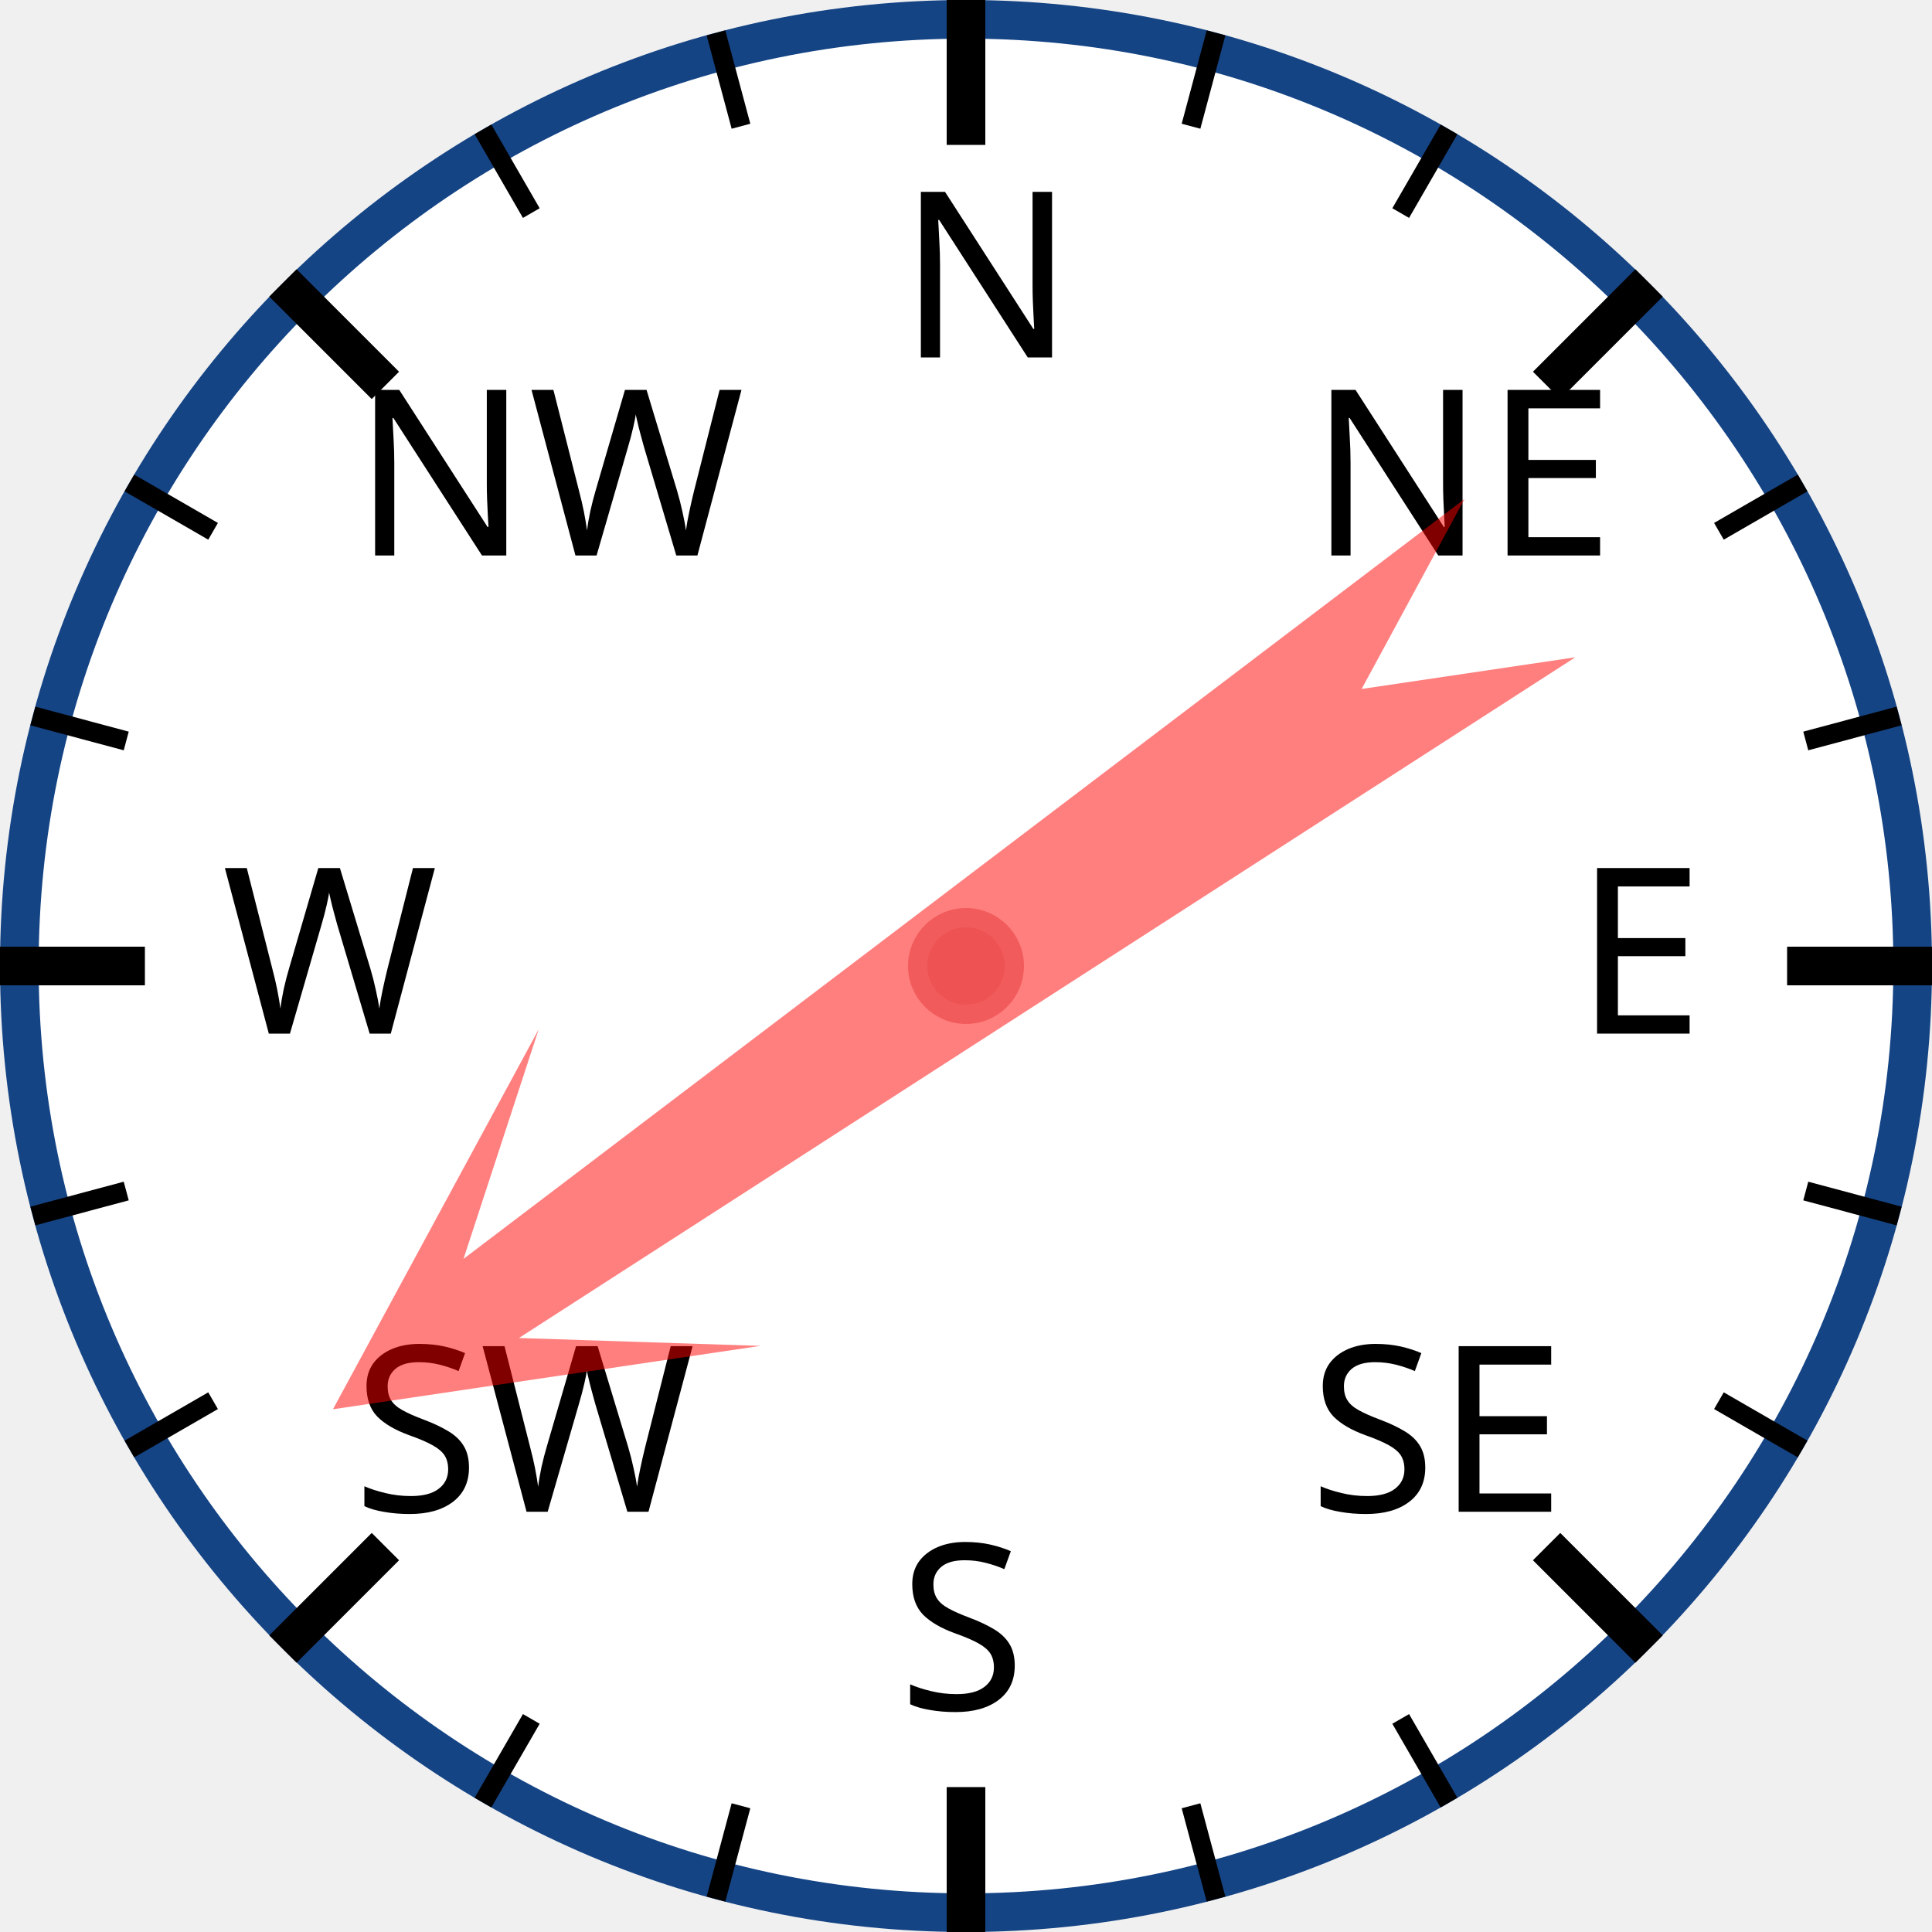
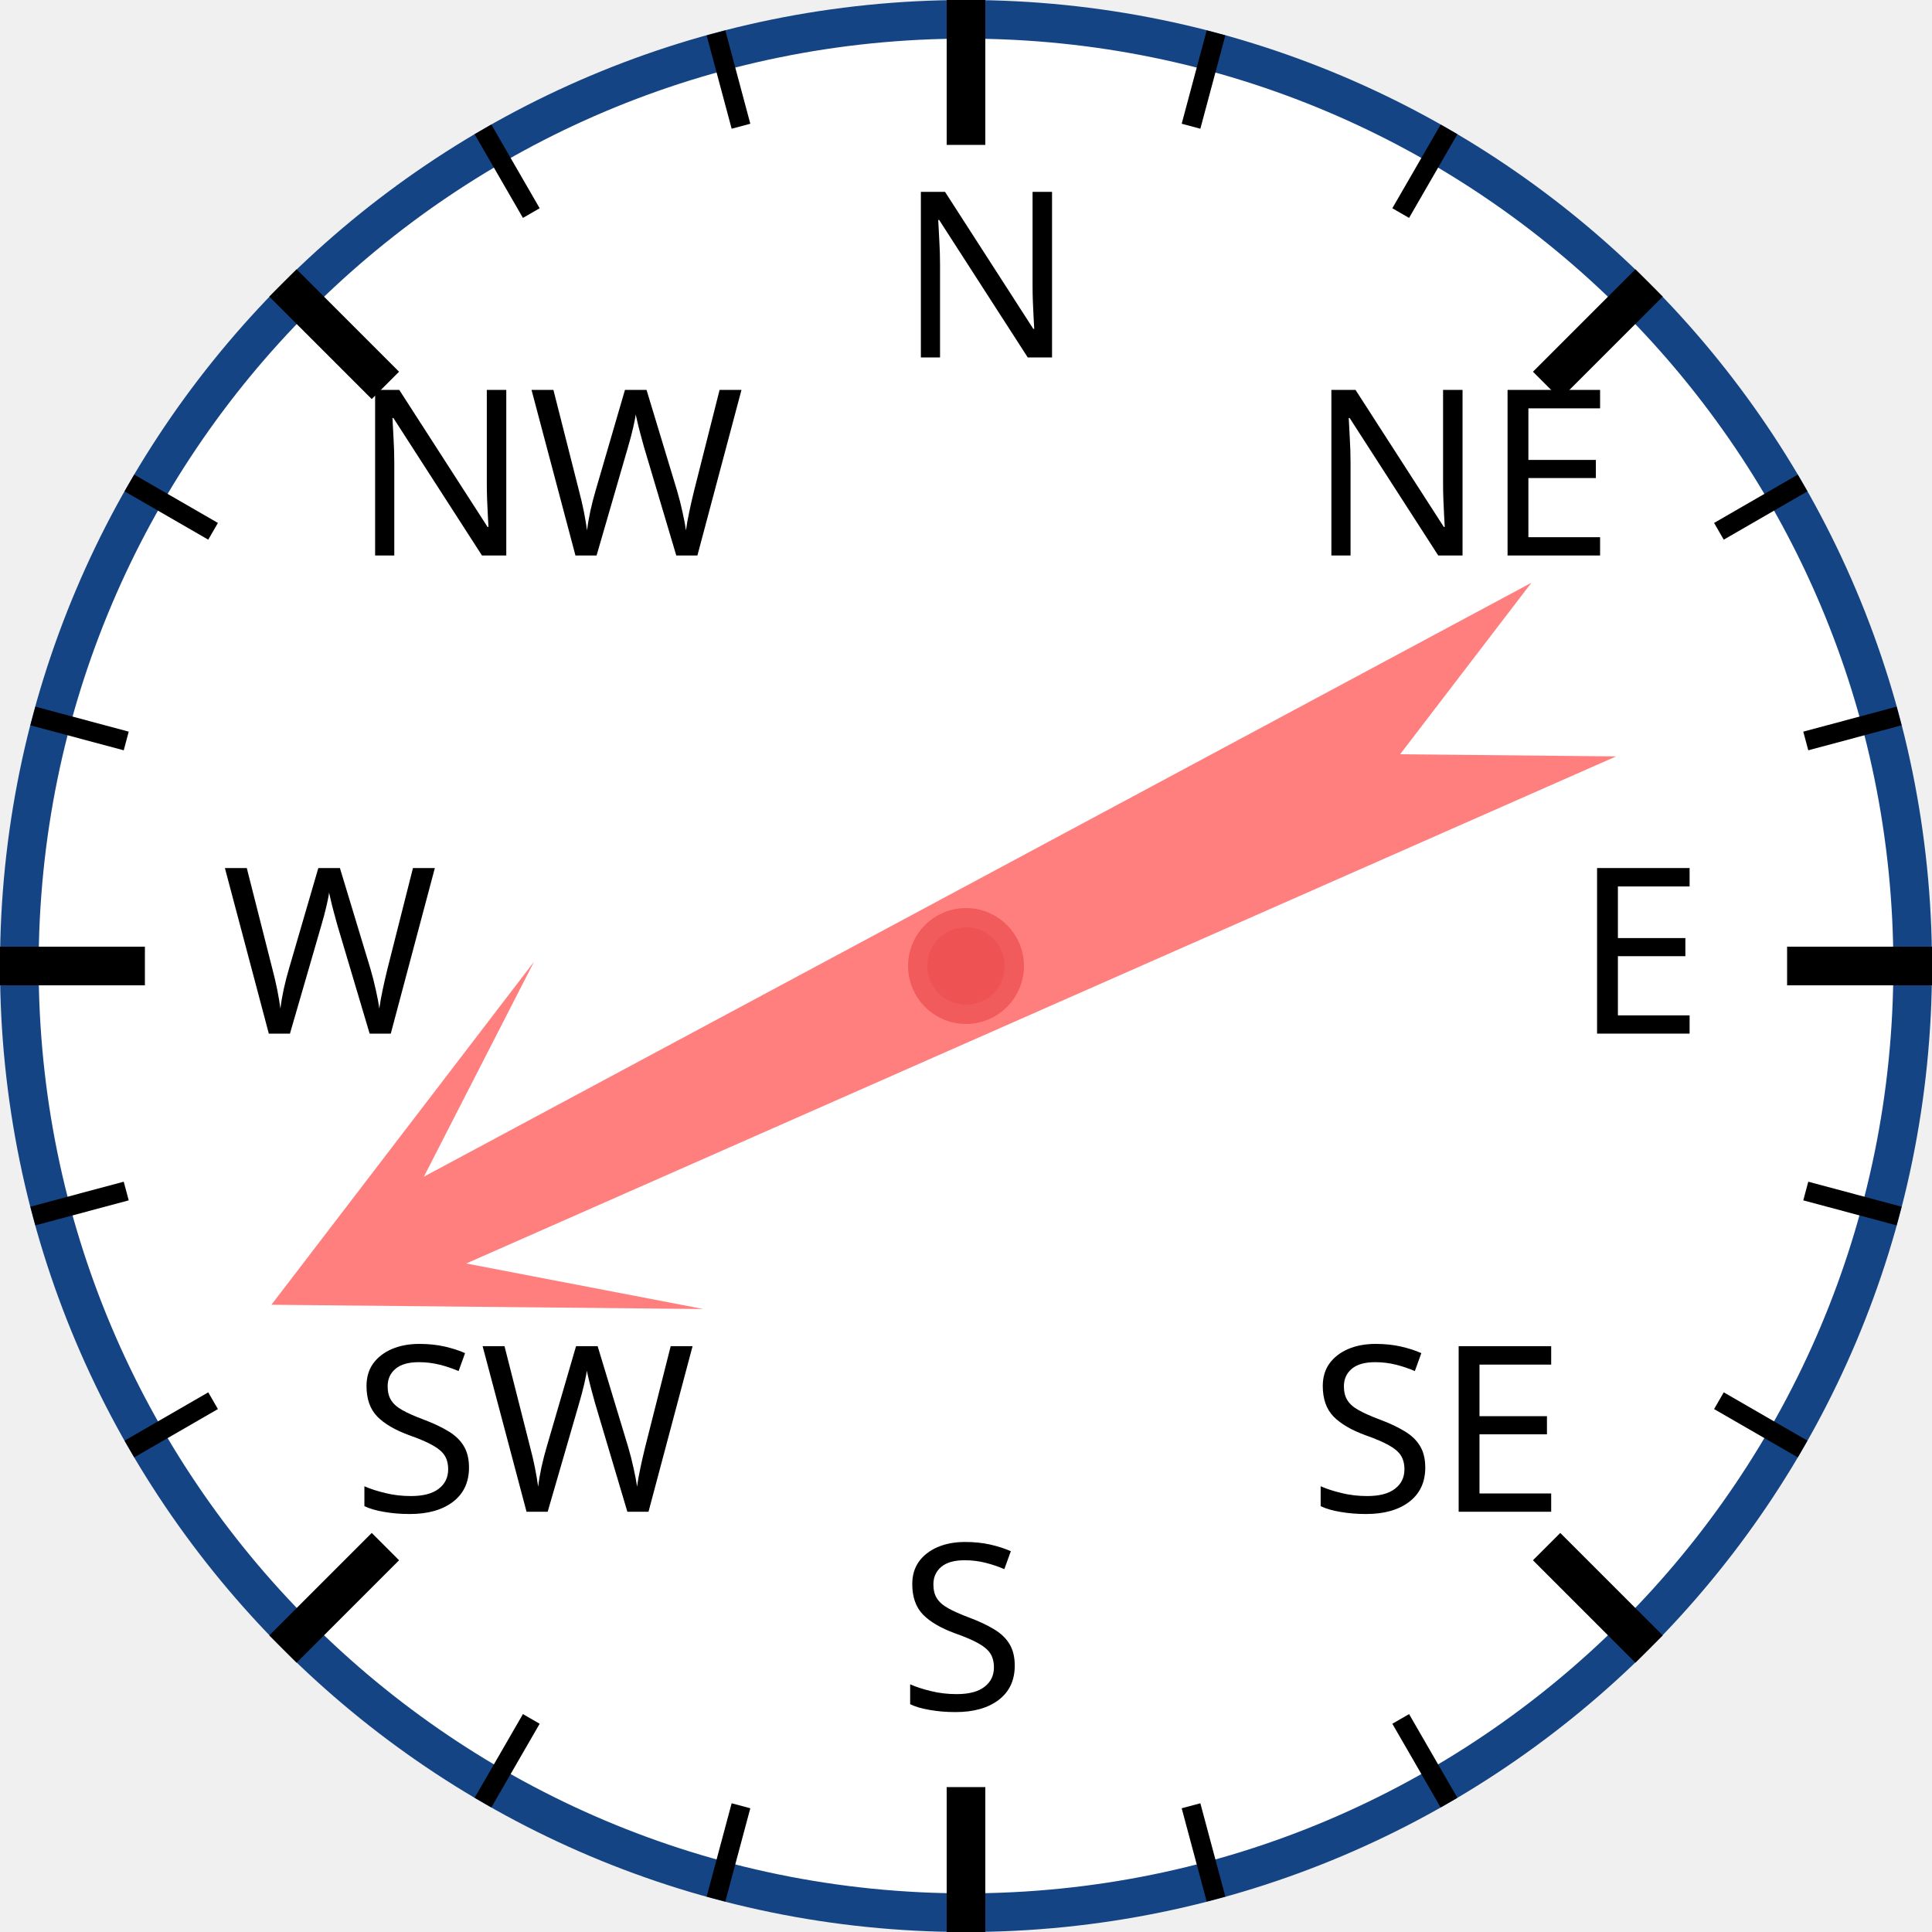
<svg xmlns="http://www.w3.org/2000/svg" width="120px" height="120px" viewBox="0 0 200 200">
  <circle cx="100" cy="100" r="98" style="fill: white; stroke: #154485; stroke-width: 4;" />
  <text x="93.0" y="37.0" style="font-family: sans-serif; font-size: 18pt;">N</text>
  <line x1="100.0" y1="0.0" x2="100.0" y2="15.0" style="stroke: black; stroke-width: 4;" />
  <line x1="74.118" y1="3.407" x2="76.706" y2="13.067" style="stroke: black; stroke-width: 2;" />
  <line x1="50" y1="13.397" x2="55" y2="22.058" style="stroke: black; stroke-width: 2;" />
  <text x="36.503" y="57.503" style="font-family: sans-serif; font-size: 18pt;">NW</text>
  <line x1="29.289" y1="29.289" x2="39.896" y2="39.896" style="stroke: black; stroke-width: 4;" />
  <line x1="13.397" y1="50" x2="22.058" y2="55" style="stroke: black; stroke-width: 2;" />
  <line x1="3.407" y1="74.118" x2="13.067" y2="76.706" style="stroke: black; stroke-width: 2;" />
  <text x="23.0" y="107.0" style="font-family: sans-serif; font-size: 18pt;">W</text>
  <line x1="0.0" y1="100.0" x2="15.0" y2="100.0" style="stroke: black; stroke-width: 4;" />
  <line x1="3.407" y1="125.882" x2="13.067" y2="123.294" style="stroke: black; stroke-width: 2;" />
  <line x1="13.397" y1="150" x2="22.058" y2="145" style="stroke: black; stroke-width: 2;" />
  <text x="36.503" y="156.497" style="font-family: sans-serif; font-size: 18pt;">SW</text>
  <line x1="29.289" y1="170.711" x2="39.896" y2="160.104" style="stroke: black; stroke-width: 4;" />
  <line x1="50" y1="186.603" x2="55" y2="177.942" style="stroke: black; stroke-width: 2;" />
  <line x1="74.118" y1="196.593" x2="76.706" y2="186.933" style="stroke: black; stroke-width: 2;" />
  <text x="93" y="177.0" style="font-family: sans-serif; font-size: 18pt;">S</text>
  <line x1="100" y1="200.0" x2="100" y2="185.0" style="stroke: black; stroke-width: 4;" />
  <line x1="125.882" y1="196.593" x2="123.294" y2="186.933" style="stroke: black; stroke-width: 2;" />
  <line x1="150.0" y1="186.603" x2="145.0" y2="177.942" style="stroke: black; stroke-width: 2;" />
  <text x="135.497" y="156.497" style="font-family: sans-serif; font-size: 18pt;">SE</text>
  <line x1="170.711" y1="170.711" x2="160.104" y2="160.104" style="stroke: black; stroke-width: 4;" />
  <line x1="186.603" y1="150" x2="177.942" y2="145" style="stroke: black; stroke-width: 2;" />
  <line x1="196.593" y1="125.882" x2="186.933" y2="123.294" style="stroke: black; stroke-width: 2;" />
  <text x="163.0" y="107" style="font-family: sans-serif; font-size: 18pt;">E</text>
  <line x1="200.0" y1="100" x2="185.0" y2="100" style="stroke: black; stroke-width: 4;" />
  <line x1="196.593" y1="74.118" x2="186.933" y2="76.706" style="stroke: black; stroke-width: 2;" />
  <line x1="186.603" y1="50" x2="177.942" y2="55" style="stroke: black; stroke-width: 2;" />
  <text x="135.497" y="57.503" style="font-family: sans-serif; font-size: 18pt;">NE</text>
  <line x1="170.711" y1="29.289" x2="160.104" y2="39.896" style="stroke: black; stroke-width: 4;" />
  <line x1="150" y1="13.397" x2="145" y2="22.058" style="stroke: black; stroke-width: 2;" />
  <line x1="125.882" y1="3.407" x2="123.294" y2="13.067" style="stroke: black; stroke-width: 2;" />
-   <polygon points="100 20 120 60 105 40 110 170 100 150 90 170 95 40 80 60" style="fill: red; fill-opacity: 0.5;" transform="rotate(235,100,100)" />
+   <polygon points="100 20 120 60 105 40 110 170 100 150 90 170 95 40 80 60" style="fill: red; fill-opacity: 0.5;" transform="rotate(244,100,100)" />
  <circle cx="100" cy="100" r="5" style="fill: #EE5252; stroke: #F25B5B; stroke-width: 2;" />
</svg>
